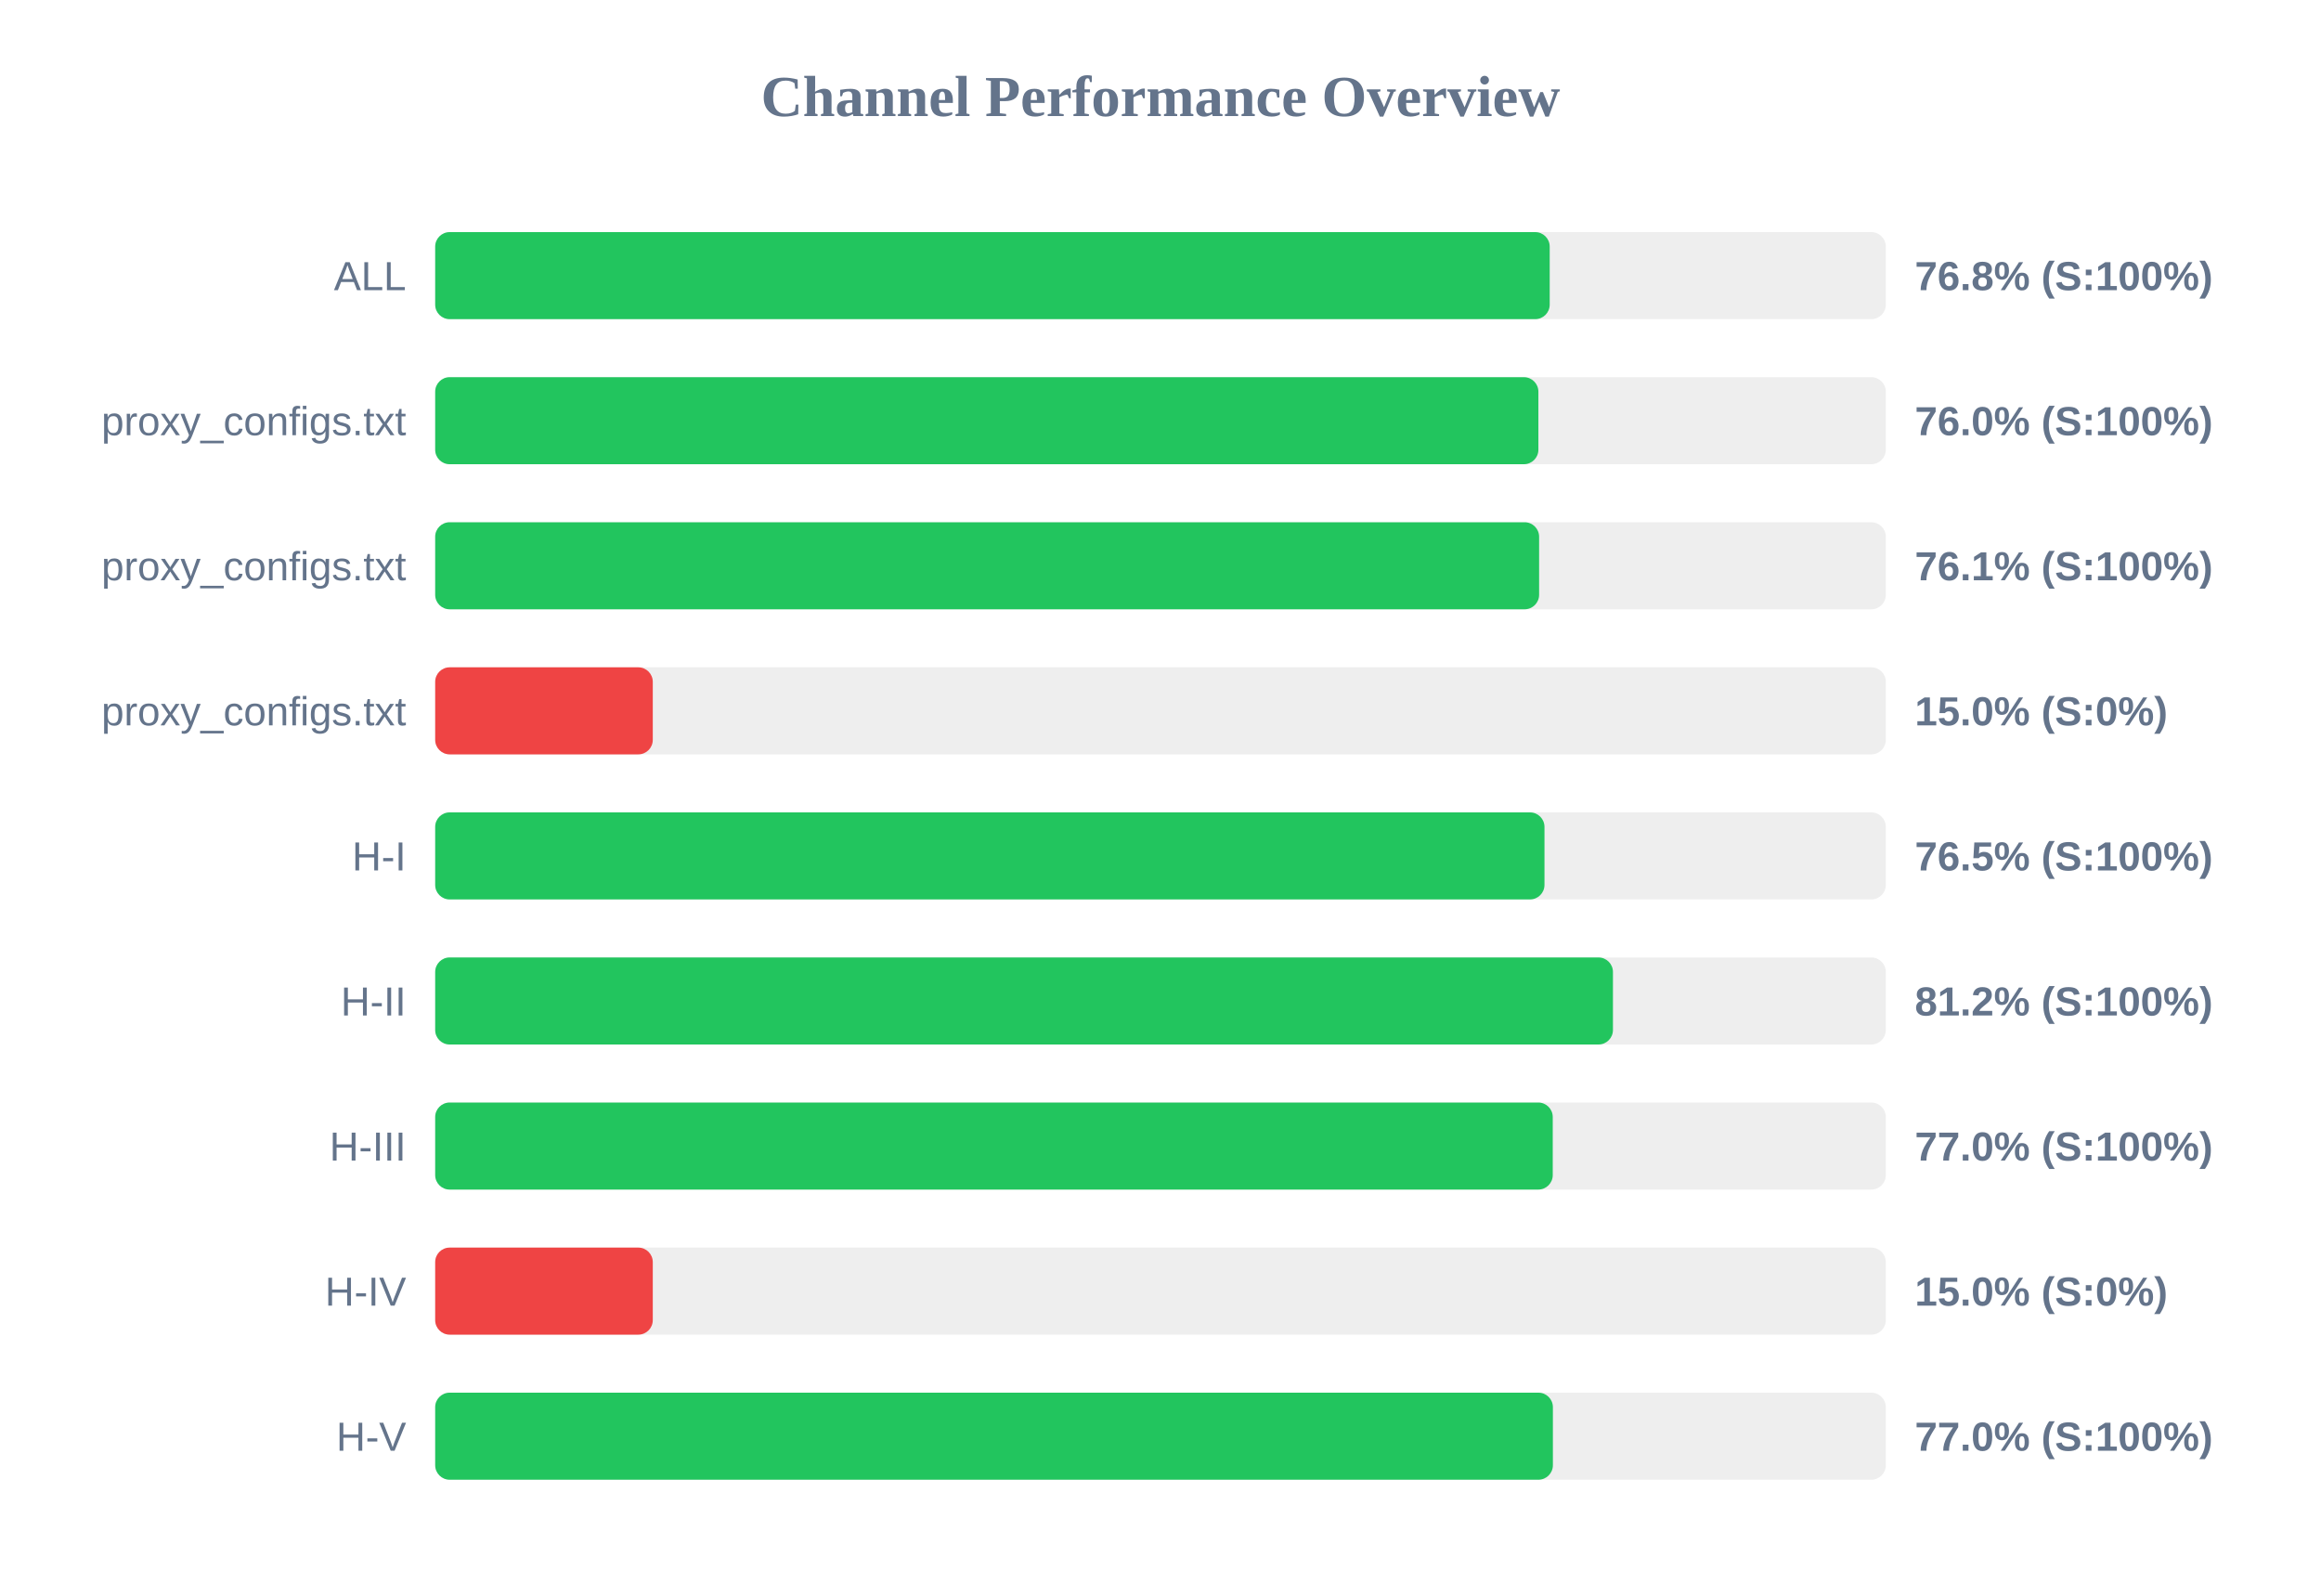
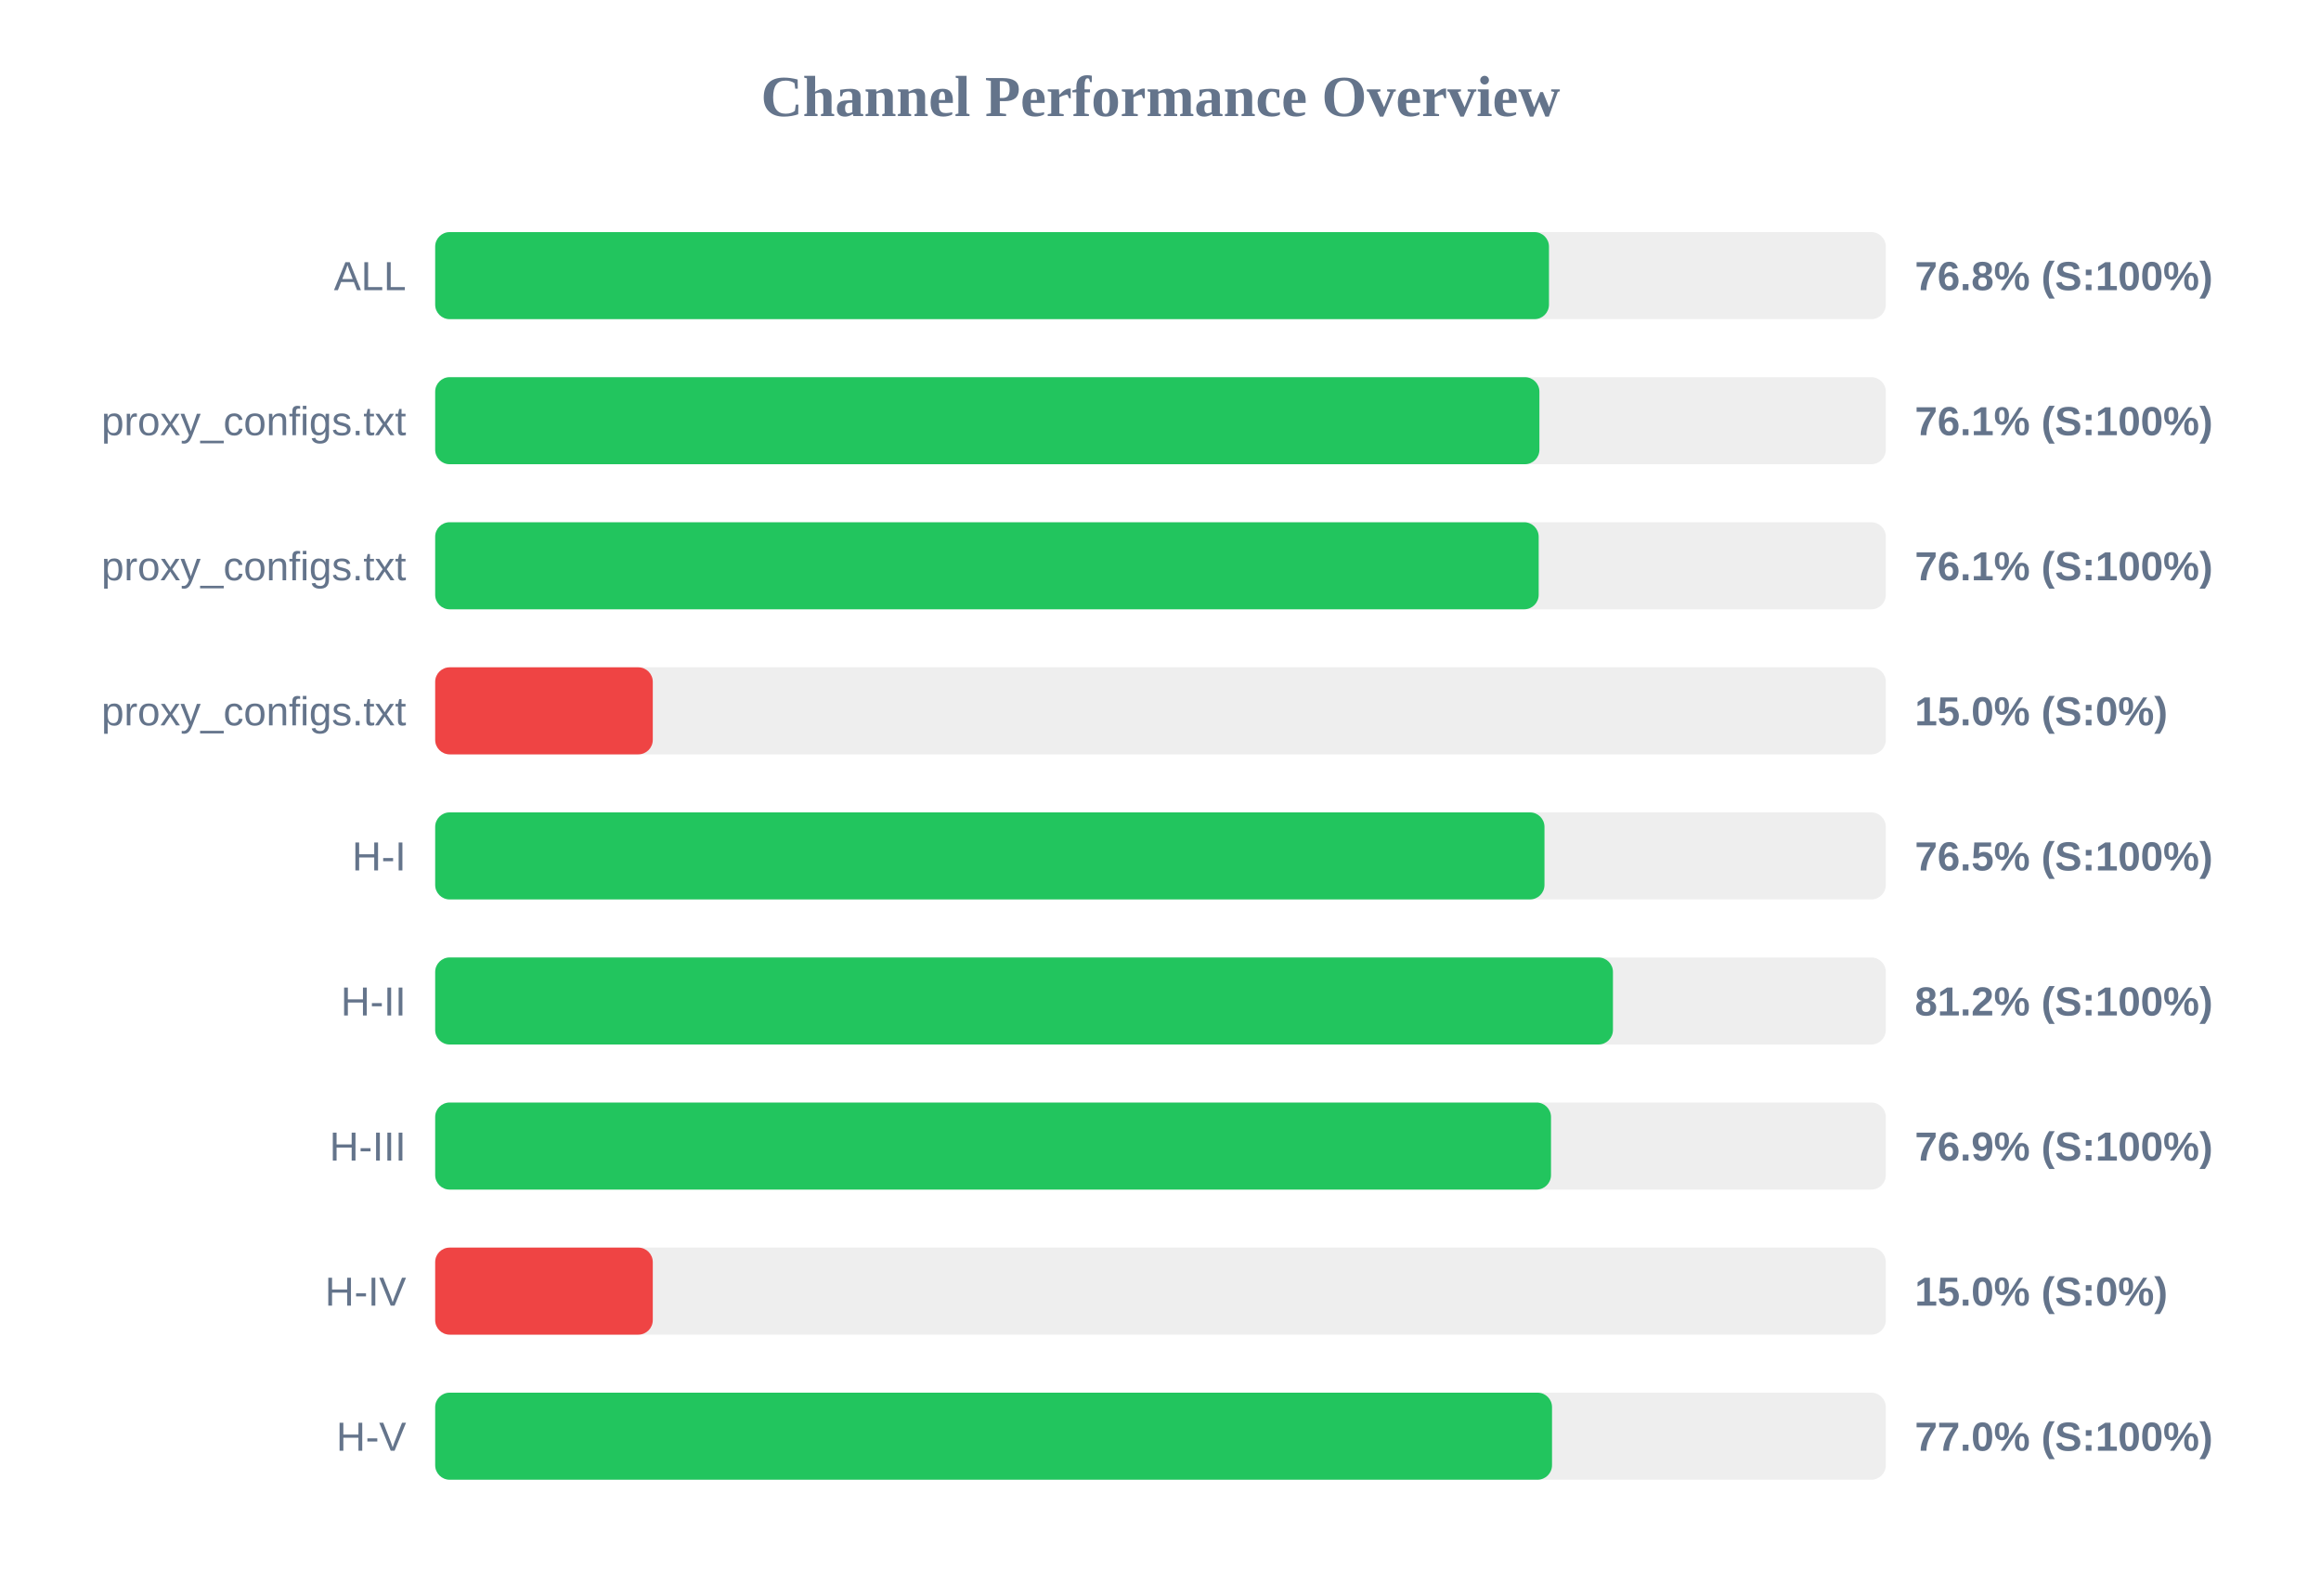
<svg xmlns="http://www.w3.org/2000/svg" width="800" height="550" version="1.1">
  <style>
        .row { font: 14px Arial; fill: #64748b; }
        .score { font: bold 14px Arial; fill: #64748b; }
    </style>
  <text x="400" y="40" text-anchor="middle" font-size="20px" font-weight="bold" fill="#64748b">Channel Performance Overview</text>
  <rect x="150" y="80" width="500" height="30" fill="#eee" rx="5" />
-   <rect x="150" y="80" width="384.15" height="30" fill="#22c55e" rx="5" />
+   <rect x="150" y="80" width="383.9" height="30" fill="#22c55e" rx="5" />
  <text x="140" y="100" text-anchor="end" class="row">ALL</text>
  <text x="660" y="100" text-anchor="start" class="score">76.8% (S:100%)</text>
  <rect x="150" y="130" width="500" height="30" fill="#eee" rx="5" />
-   <rect x="150" y="130" width="380.25" height="30" fill="#22c55e" rx="5" />
+   <rect x="150" y="130" width="380.6" height="30" fill="#22c55e" rx="5" />
  <text x="140" y="150" text-anchor="end" class="row">proxy_configs.txt</text>
-   <text x="660" y="150" text-anchor="start" class="score">76.0% (S:100%)</text>
+   <text x="660" y="150" text-anchor="start" class="score">76.1% (S:100%)</text>
  <rect x="150" y="180" width="500" height="30" fill="#eee" rx="5" />
-   <rect x="150" y="180" width="380.5" height="30" fill="#22c55e" rx="5" />
+   <rect x="150" y="180" width="380.35" height="30" fill="#22c55e" rx="5" />
  <text x="140" y="200" text-anchor="end" class="row">proxy_configs.txt</text>
  <text x="660" y="200" text-anchor="start" class="score">76.1% (S:100%)</text>
  <rect x="150" y="230" width="500" height="30" fill="#eee" rx="5" />
  <rect x="150" y="230" width="75.0" height="30" fill="#ef4444" rx="5" />
  <text x="140" y="250" text-anchor="end" class="row">proxy_configs.txt</text>
  <text x="660" y="250" text-anchor="start" class="score">15.0% (S:0%)</text>
  <rect x="150" y="280" width="500" height="30" fill="#eee" rx="5" />
  <rect x="150" y="280" width="382.35" height="30" fill="#22c55e" rx="5" />
  <text x="140" y="300" text-anchor="end" class="row">H-I</text>
  <text x="660" y="300" text-anchor="start" class="score">76.5% (S:100%)</text>
  <rect x="150" y="330" width="500" height="30" fill="#eee" rx="5" />
  <rect x="150" y="330" width="405.95" height="30" fill="#22c55e" rx="5" />
  <text x="140" y="350" text-anchor="end" class="row">H-II</text>
  <text x="660" y="350" text-anchor="start" class="score">81.2% (S:100%)</text>
  <rect x="150" y="380" width="500" height="30" fill="#eee" rx="5" />
-   <rect x="150" y="380" width="385.2" height="30" fill="#22c55e" rx="5" />
+   <rect x="150" y="380" width="384.6" height="30" fill="#22c55e" rx="5" />
  <text x="140" y="400" text-anchor="end" class="row">H-III</text>
-   <text x="660" y="400" text-anchor="start" class="score">77.0% (S:100%)</text>
+   <text x="660" y="400" text-anchor="start" class="score">76.9% (S:100%)</text>
  <rect x="150" y="430" width="500" height="30" fill="#eee" rx="5" />
  <rect x="150" y="430" width="75.0" height="30" fill="#ef4444" rx="5" />
  <text x="140" y="450" text-anchor="end" class="row">H-IV</text>
  <text x="660" y="450" text-anchor="start" class="score">15.0% (S:0%)</text>
  <rect x="150" y="480" width="500" height="30" fill="#eee" rx="5" />
-   <rect x="150" y="480" width="385.25" height="30" fill="#22c55e" rx="5" />
+   <rect x="150" y="480" width="384.95" height="30" fill="#22c55e" rx="5" />
  <text x="140" y="500" text-anchor="end" class="row">H-V</text>
  <text x="660" y="500" text-anchor="start" class="score">77.0% (S:100%)</text>
</svg>
